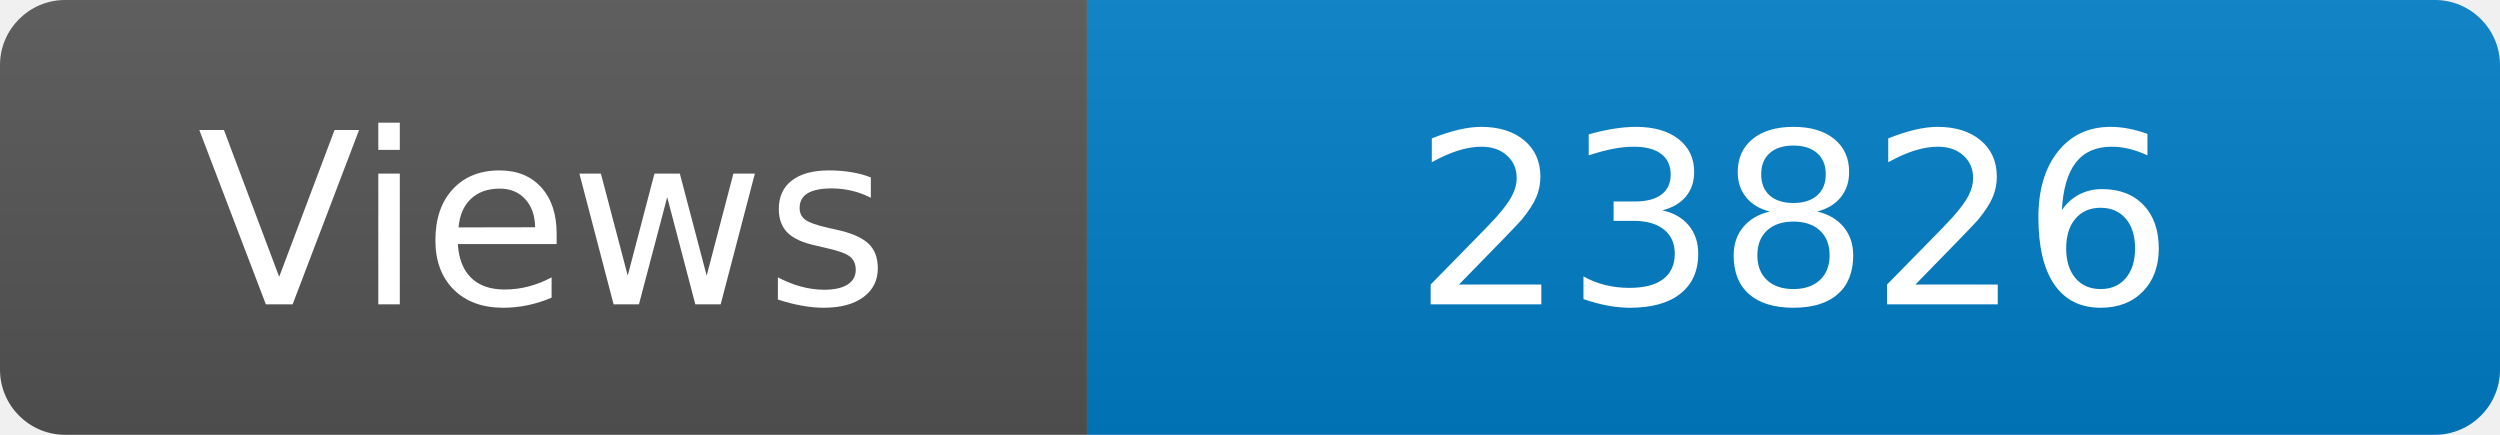
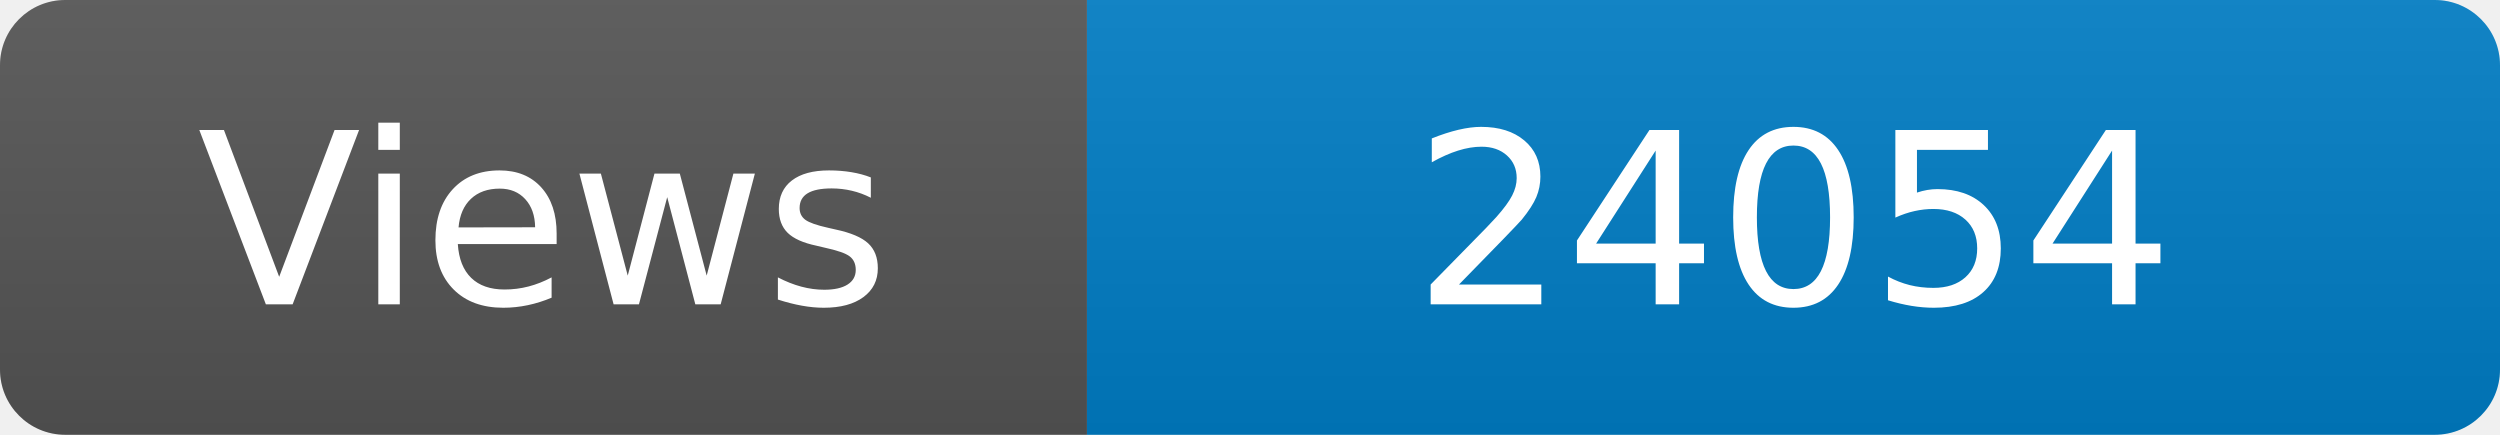
<svg xmlns="http://www.w3.org/2000/svg" width="115" height="20" role="img" aria-label="Maintained?: yes">
  <linearGradient id="s" x2="0" y2="100%">
    <stop offset="0" stop-color="#bbb" stop-opacity=".1" />
    <stop offset="1" stop-opacity=".1" />
  </linearGradient>
  <clipPath id="r">
    <rect width="115" height="20" rx="3" fill="#fff" />
  </clipPath>
  <g clip-path="url(#r)">
    <rect width="50" height="20" fill="#555" />
    <rect x="50" width="160" height="20" fill="#007ec6" />
    <rect width="115" height="20" fill="url(#s)" />
  </g>
  <g fill="#fff" text-anchor="middle" font-family="Verdana,Geneva,DejaVu Sans,sans-serif" font-size="110">
    <text x="250" y="140" transform="scale(.1)" fill="#fff">Views</text>
-     <text x="825" y="140" transform="scale(.1)" fill="#fff">23826</text>
+     <text x="825" y="140" transform="scale(.1)" fill="#fff">24054</text>
  </g>
</svg>
